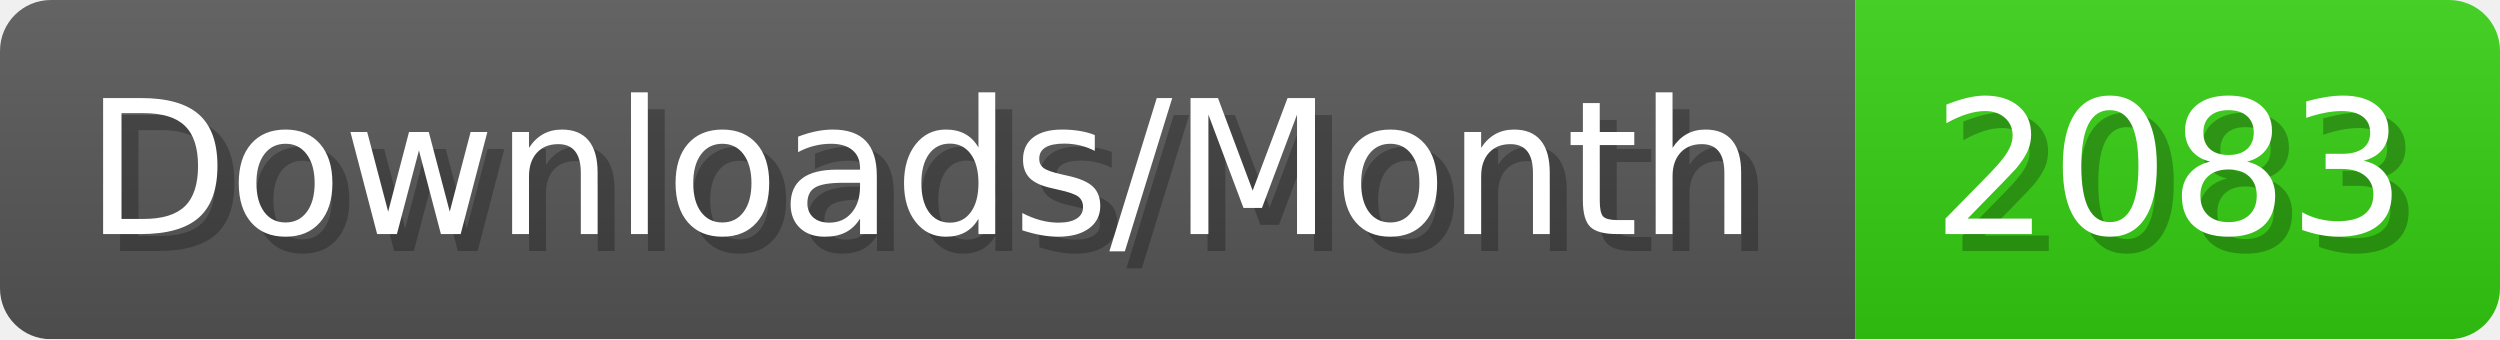
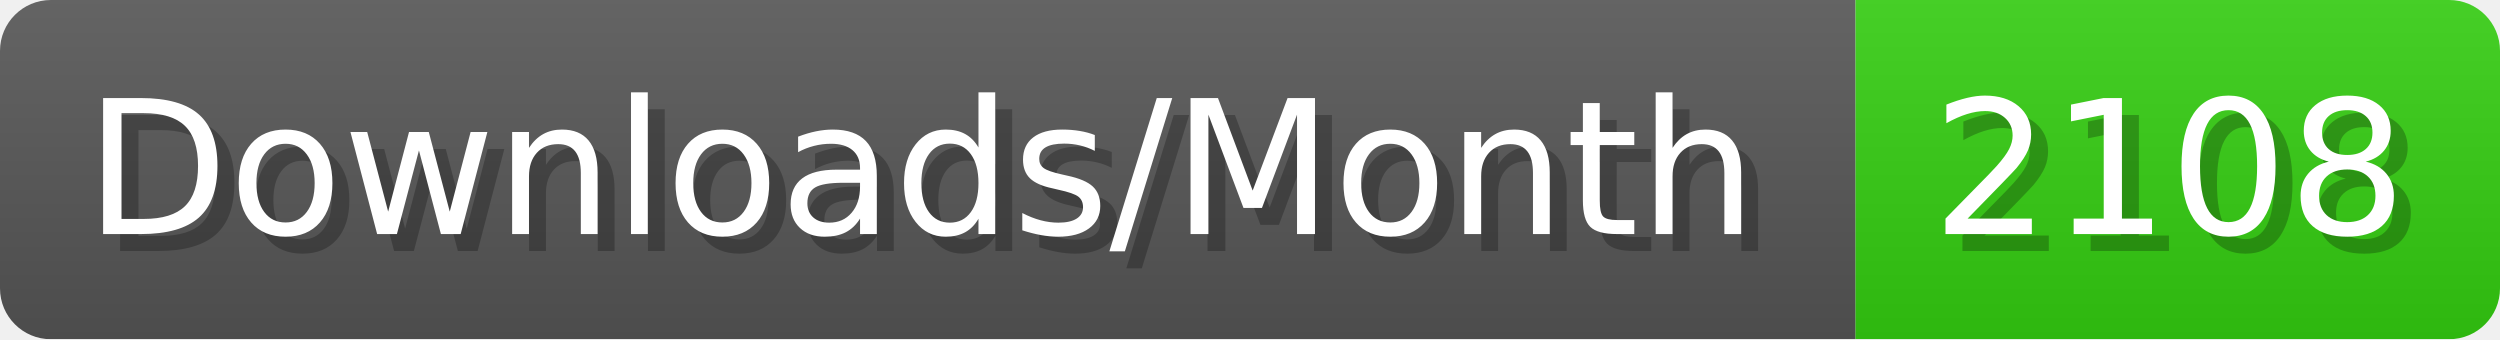
- <svg xmlns="http://www.w3.org/2000/svg" width="147.4" height="20" viewBox="0 0 1474 200" role="img" aria-label="Downloads/Month: 2083">
+ <svg xmlns="http://www.w3.org/2000/svg" width="147.4" height="20" viewBox="0 0 1474 200" role="img" aria-label="Downloads/Month: 2108">
  <linearGradient id="YlXUI" x2="0" y2="100%">
    <stop offset="0" stop-opacity=".1" stop-color="#EEE" />
    <stop offset="1" stop-opacity=".1" />
  </linearGradient>
  <mask id="JHhop">
    <rect width="1474" height="200" rx="30" fill="#FFF" />
  </mask>
  <g mask="url(#JHhop)">
    <rect width="1094" height="200" fill="#555" />
    <rect width="380" height="200" fill="#3C1" x="1094" />
    <rect width="1474" height="200" fill="url(#YlXUI)" />
  </g>
  <g aria-hidden="true" fill="#fff" text-anchor="start" font-family="Verdana,DejaVu Sans,sans-serif" font-size="110">
    <text x="60" y="148" textLength="994" fill="#000" opacity="0.25">Downloads/Month</text>
    <text x="50" y="138" textLength="994">Downloads/Month</text>
-     <text x="1149" y="148" textLength="280" fill="#000" opacity="0.25">2083</text>
-     <text x="1139" y="138" textLength="280">2083</text>
+     <text x="1149" y="148" textLength="280" fill="#000" opacity="0.25">2108</text>
+     <text x="1139" y="138" textLength="280">2108</text>
  </g>
</svg>
